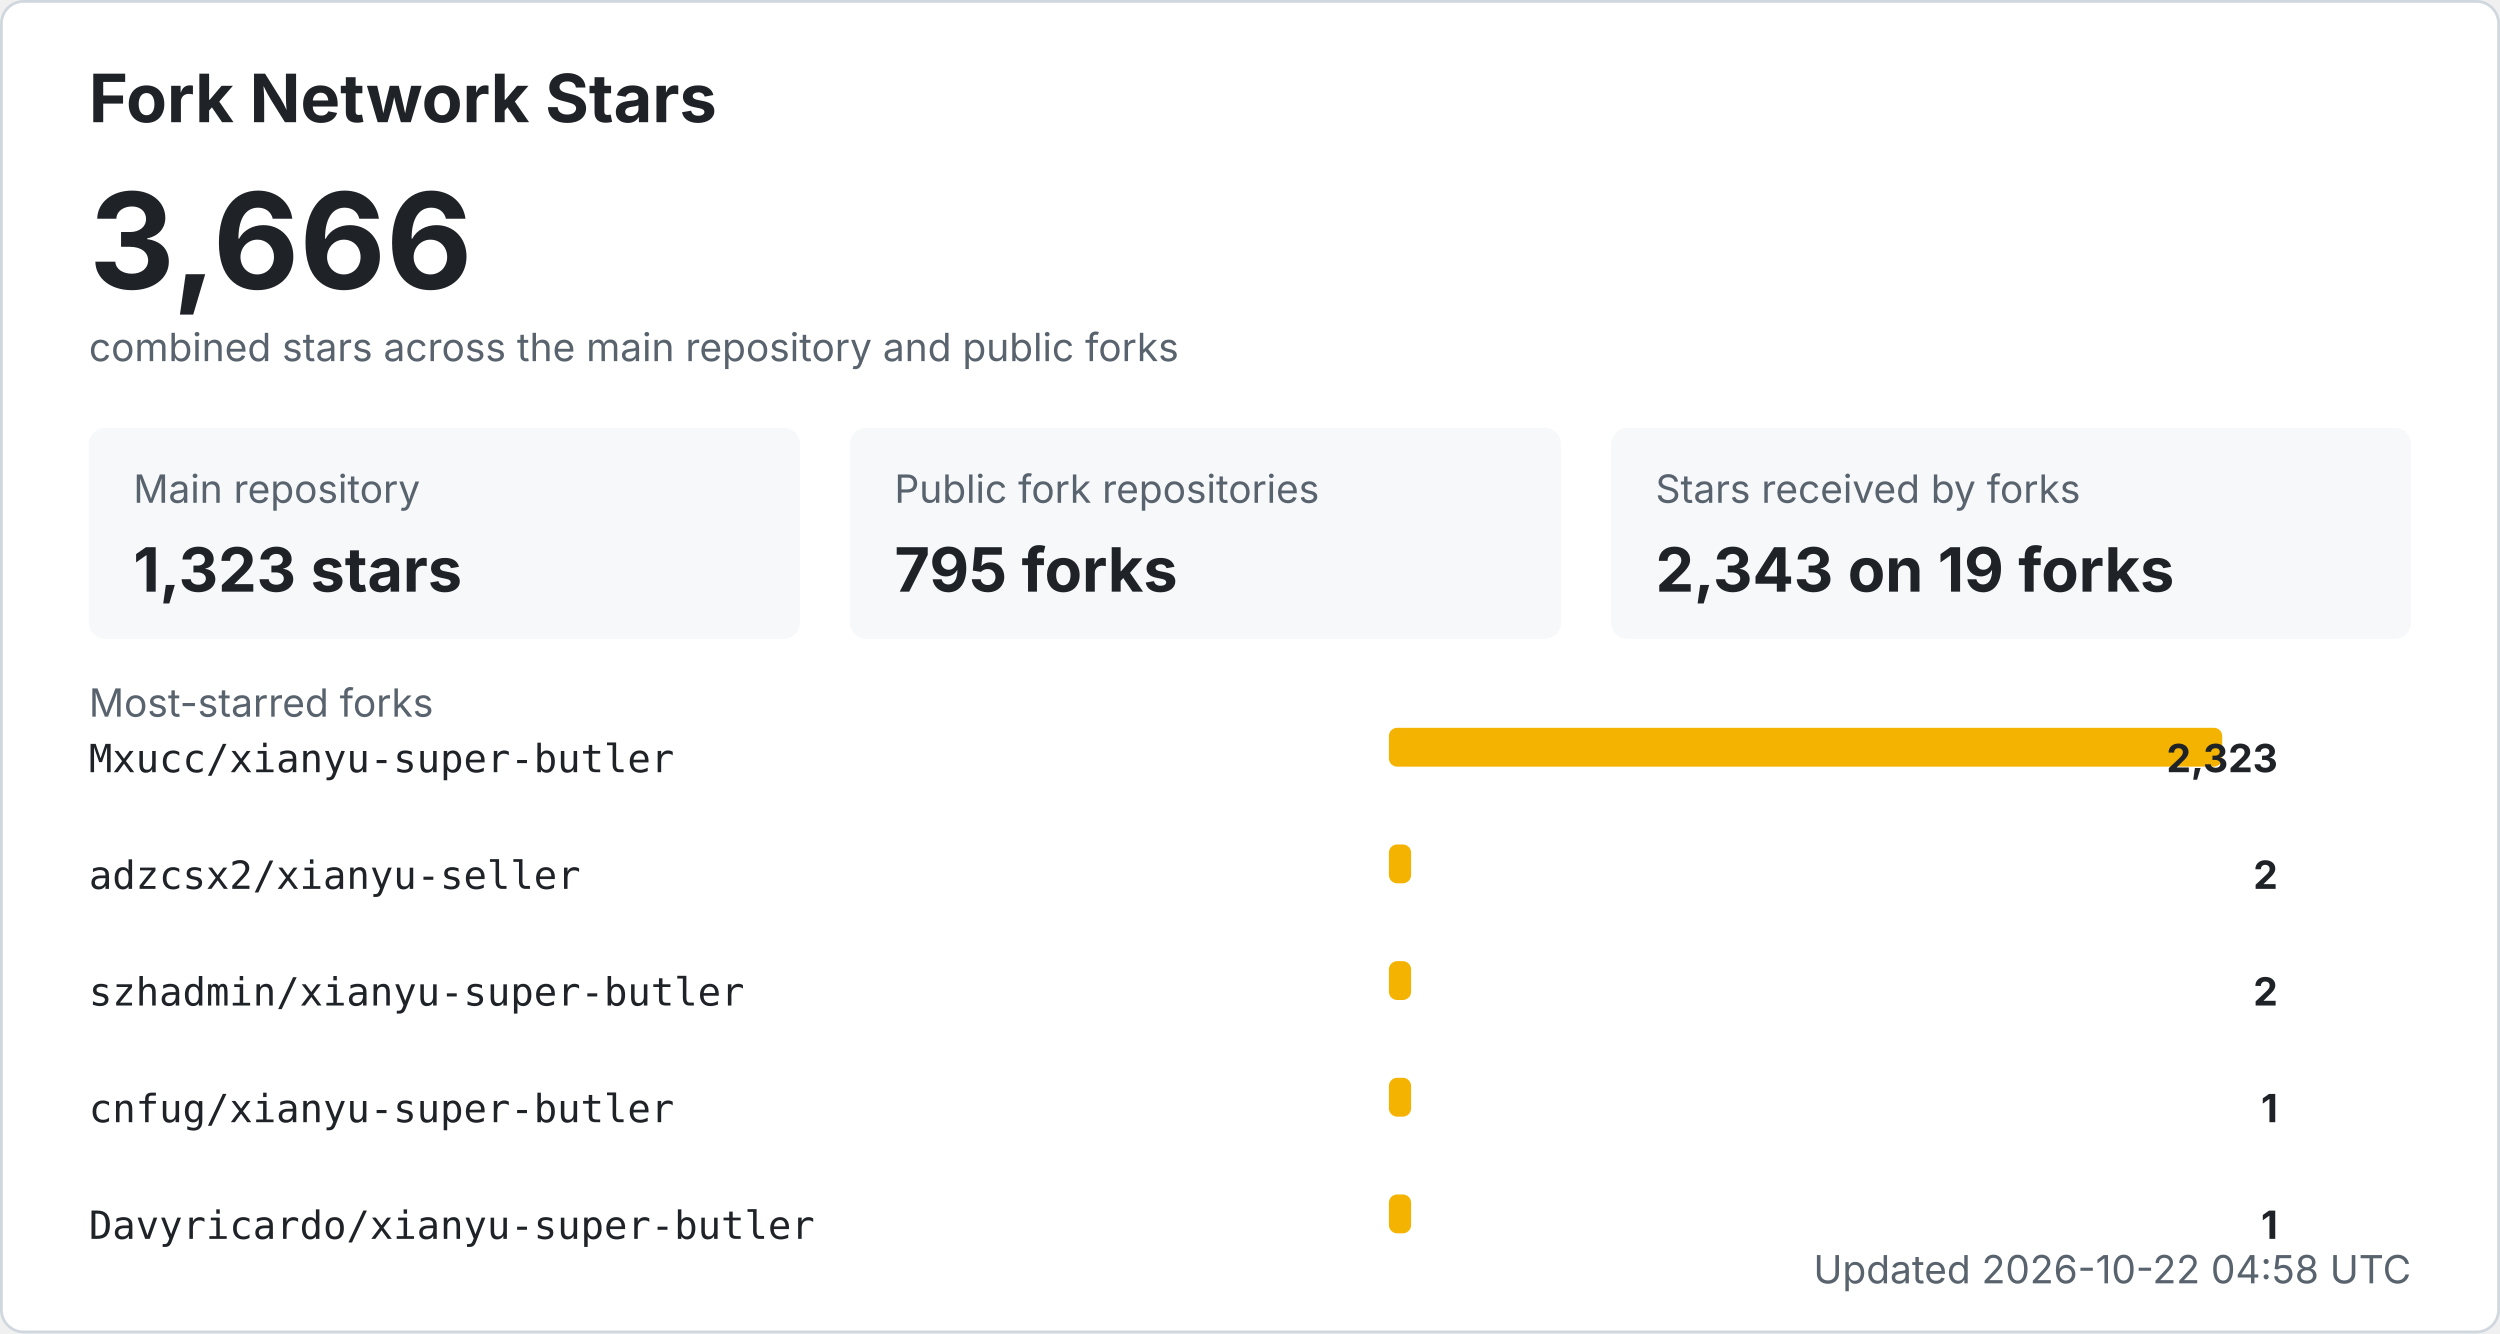
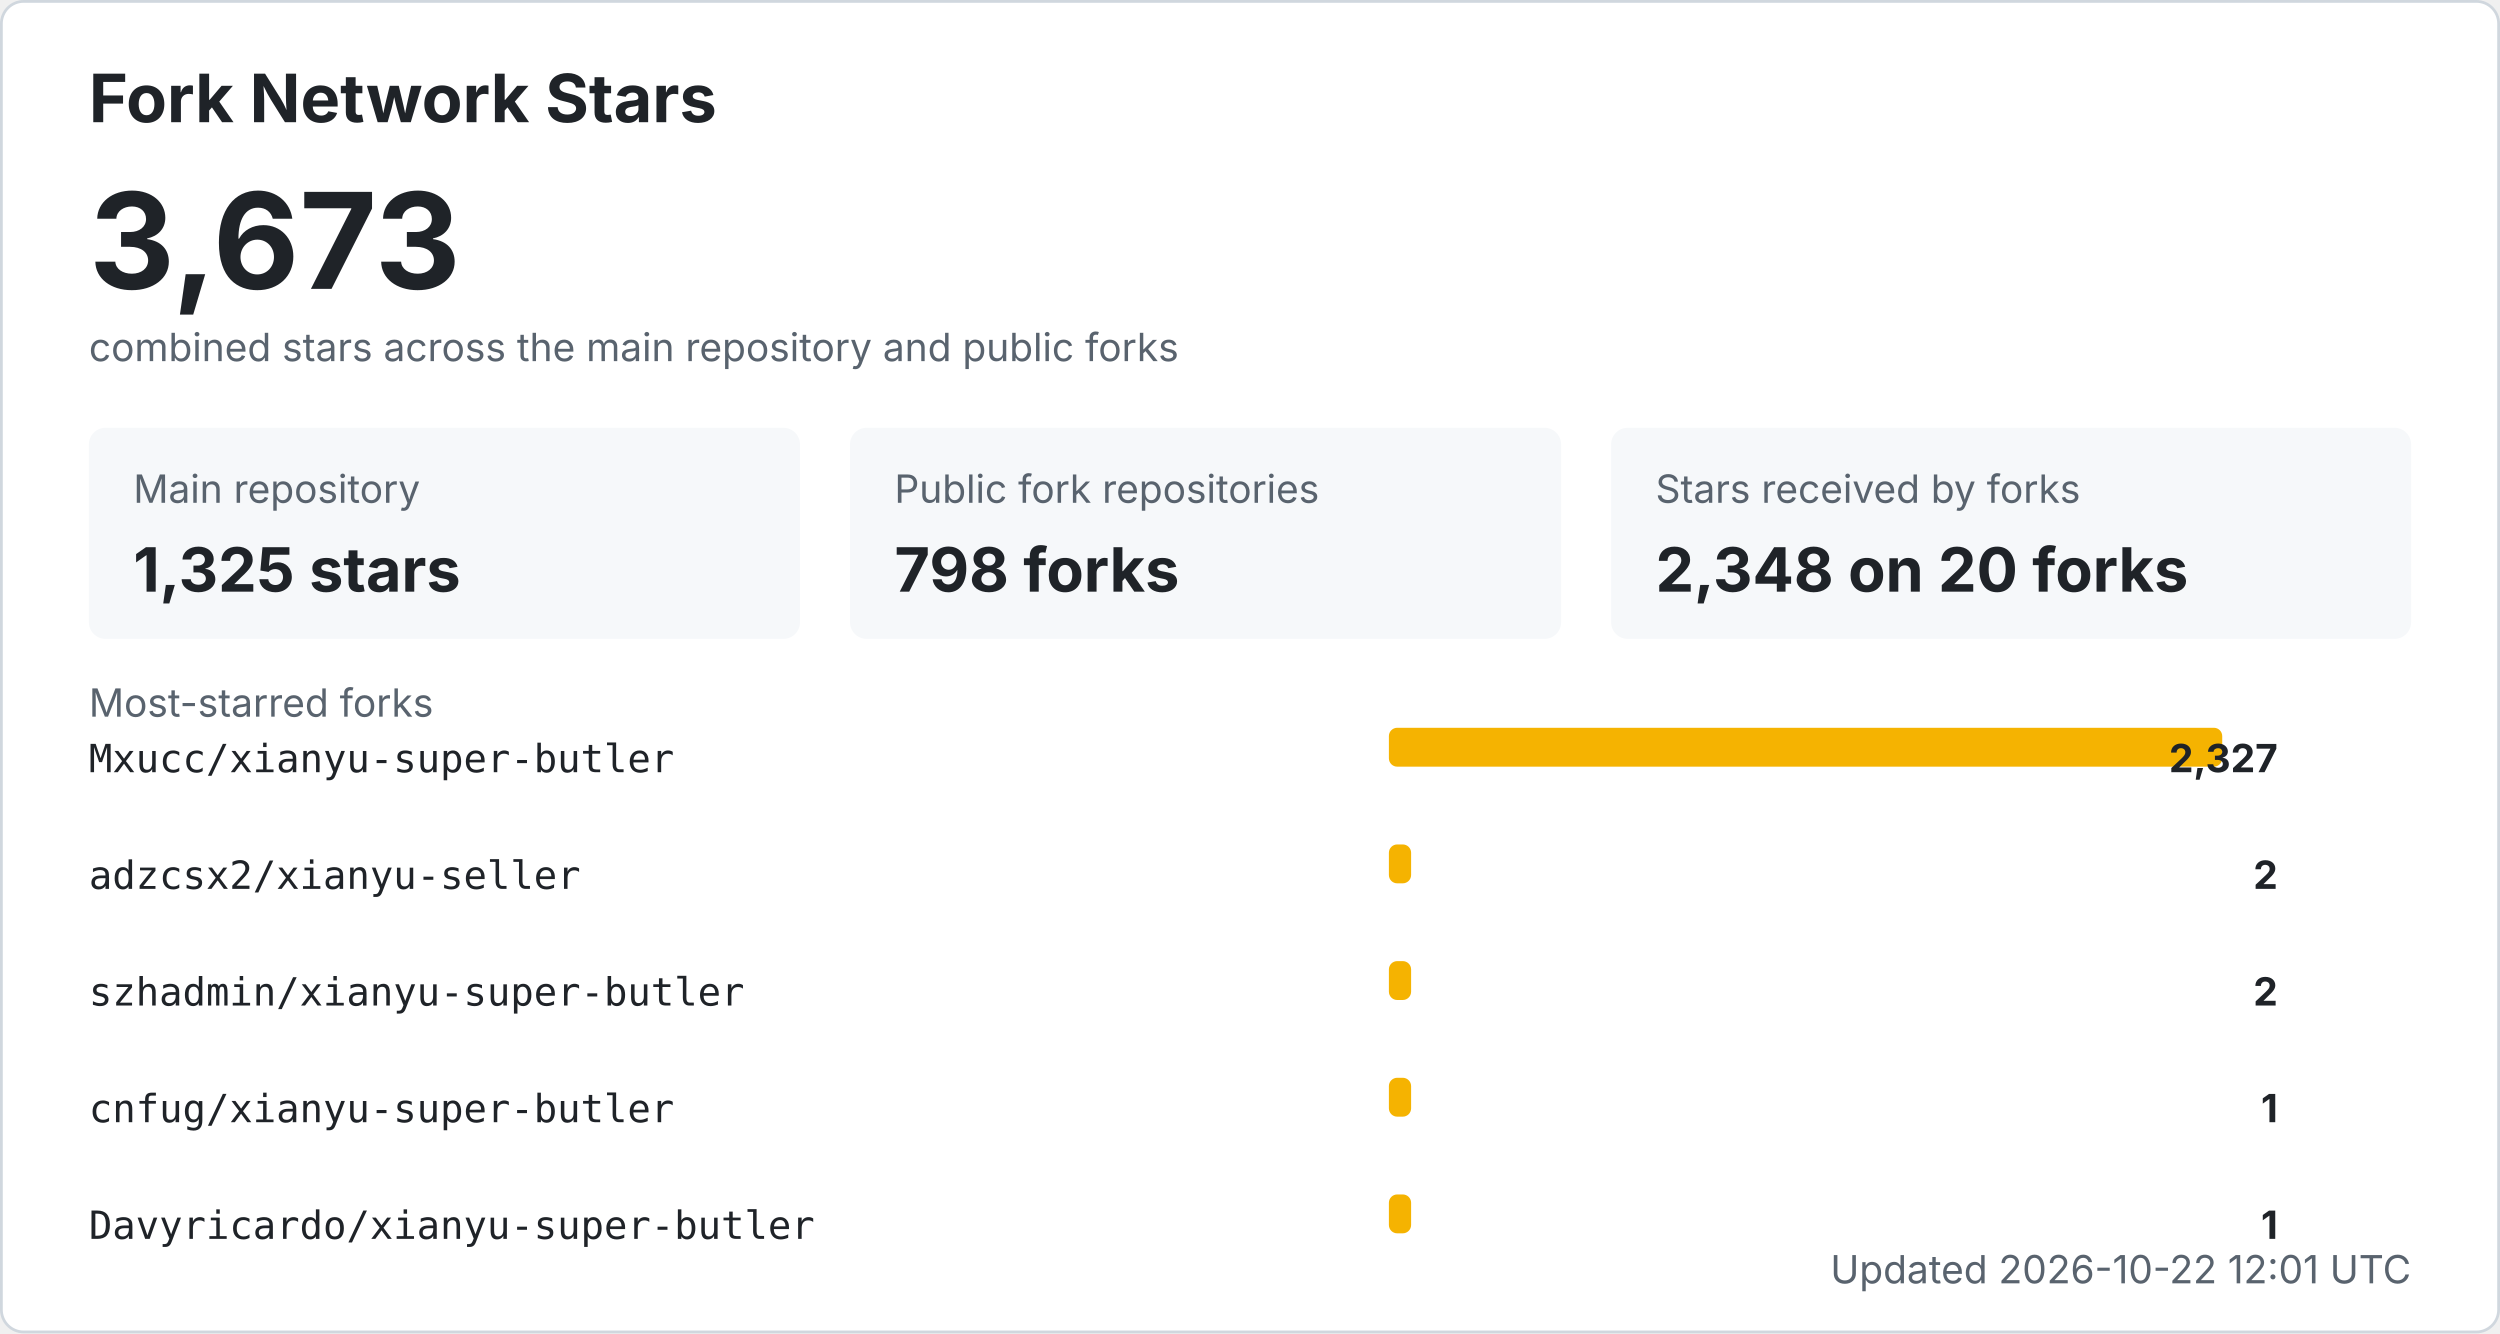
<svg xmlns="http://www.w3.org/2000/svg" width="900" height="480" viewBox="0 0 900 480" role="img" aria-labelledby="title desc">
  <style>
    .bg { fill: #ffffff; stroke: #d0d7de; }
    .title { fill: #1f2328; font: 700 24px -apple-system, BlinkMacSystemFont, "Segoe UI", sans-serif; }
    .total { fill: #1f2328; font: 700 48px -apple-system, BlinkMacSystemFont, "Segoe UI", sans-serif; }
    .label { fill: #59636e; font: 14px -apple-system, BlinkMacSystemFont, "Segoe UI", sans-serif; }
    .metric { fill: #1f2328; font: 700 22px -apple-system, BlinkMacSystemFont, "Segoe UI", sans-serif; }
    .repo { fill: #1f2328; font: 14px ui-monospace, SFMono-Regular, Consolas, monospace; }
    .count { fill: #1f2328; font: 700 14px -apple-system, BlinkMacSystemFont, "Segoe UI", sans-serif; }
    .muted { fill: #59636e; font: 14px -apple-system, BlinkMacSystemFont, "Segoe UI", sans-serif; }
    .card { fill: #f6f8fa; }
    .bar { fill: #f5b301; }
    @media (prefers-color-scheme: dark) {
      .bg { fill: #0d1117; stroke: #30363d; }
      .title, .total, .metric, .repo, .count { fill: #f0f6fc; }
      .label, .muted { fill: #8b949e; }
      .card { fill: #161b22; }
    }
  </style>
  <rect x="0.5" y="0.5" width="899" height="479" rx="8" class="bg" />
  <text x="32" y="44" class="title">Fork Network Stars</text>
-   <text x="32" y="104" class="total">3,666</text>
+   <text x="32" y="104" class="total">3,673</text>
  <text x="32" y="130" class="label">combined stars across the main repository and public forks</text>
  <rect x="32" y="154" width="256" height="76" rx="6" class="card" />
  <text x="48" y="181" class="label">Main repository</text>
-   <text x="48" y="213" class="metric">1,323 stars</text>
+   <text x="48" y="213" class="metric">1,325 stars</text>
  <rect x="306" y="154" width="256" height="76" rx="6" class="card" />
  <text x="322" y="181" class="label">Public fork repositories</text>
-   <text x="322" y="213" class="metric">795 forks</text>
+   <text x="322" y="213" class="metric">798 forks</text>
  <rect x="580" y="154" width="288" height="76" rx="6" class="card" />
  <text x="596" y="181" class="label">Stars received by forks</text>
-   <text x="596" y="213" class="metric">2,343 on 19 forks</text>
+   <text x="596" y="213" class="metric">2,348 on 20 forks</text>
  <text x="32" y="258" class="label">Most-starred forks</text>
  <text x="32" y="278" class="repo">Mxucc/xianyu-super-butler</text>
  <rect x="500" y="262" width="300" height="14" rx="3" class="bar" />
-   <text x="820" y="278" text-anchor="end" class="count">2,323</text>
+   <text x="820" y="278" text-anchor="end" class="count">2,327</text>
  <text x="32" y="320" class="repo">adzcsx2/xianyu-seller</text>
  <rect x="500" y="304" width="8" height="14" rx="3" class="bar" />
  <text x="820" y="320" text-anchor="end" class="count">2</text>
  <text x="32" y="362" class="repo">szhadmin/xianyu-super-butler</text>
  <rect x="500" y="346" width="8" height="14" rx="3" class="bar" />
  <text x="820" y="362" text-anchor="end" class="count">2</text>
  <text x="32" y="404" class="repo">cnfug/xianyu-super-butler</text>
  <rect x="500" y="388" width="8" height="14" rx="3" class="bar" />
  <text x="820" y="404" text-anchor="end" class="count">1</text>
  <text x="32" y="446" class="repo">Davyricardo/xianyu-super-butler</text>
  <rect x="500" y="430" width="8" height="14" rx="3" class="bar" />
  <text x="820" y="446" text-anchor="end" class="count">1</text>
-   <text x="868" y="462" text-anchor="end" class="label">Updated 2026-10-22 04:58 UTC</text>
+   <text x="868" y="462" text-anchor="end" class="label">Updated 2026-10-22 12:01 UTC</text>
</svg>
